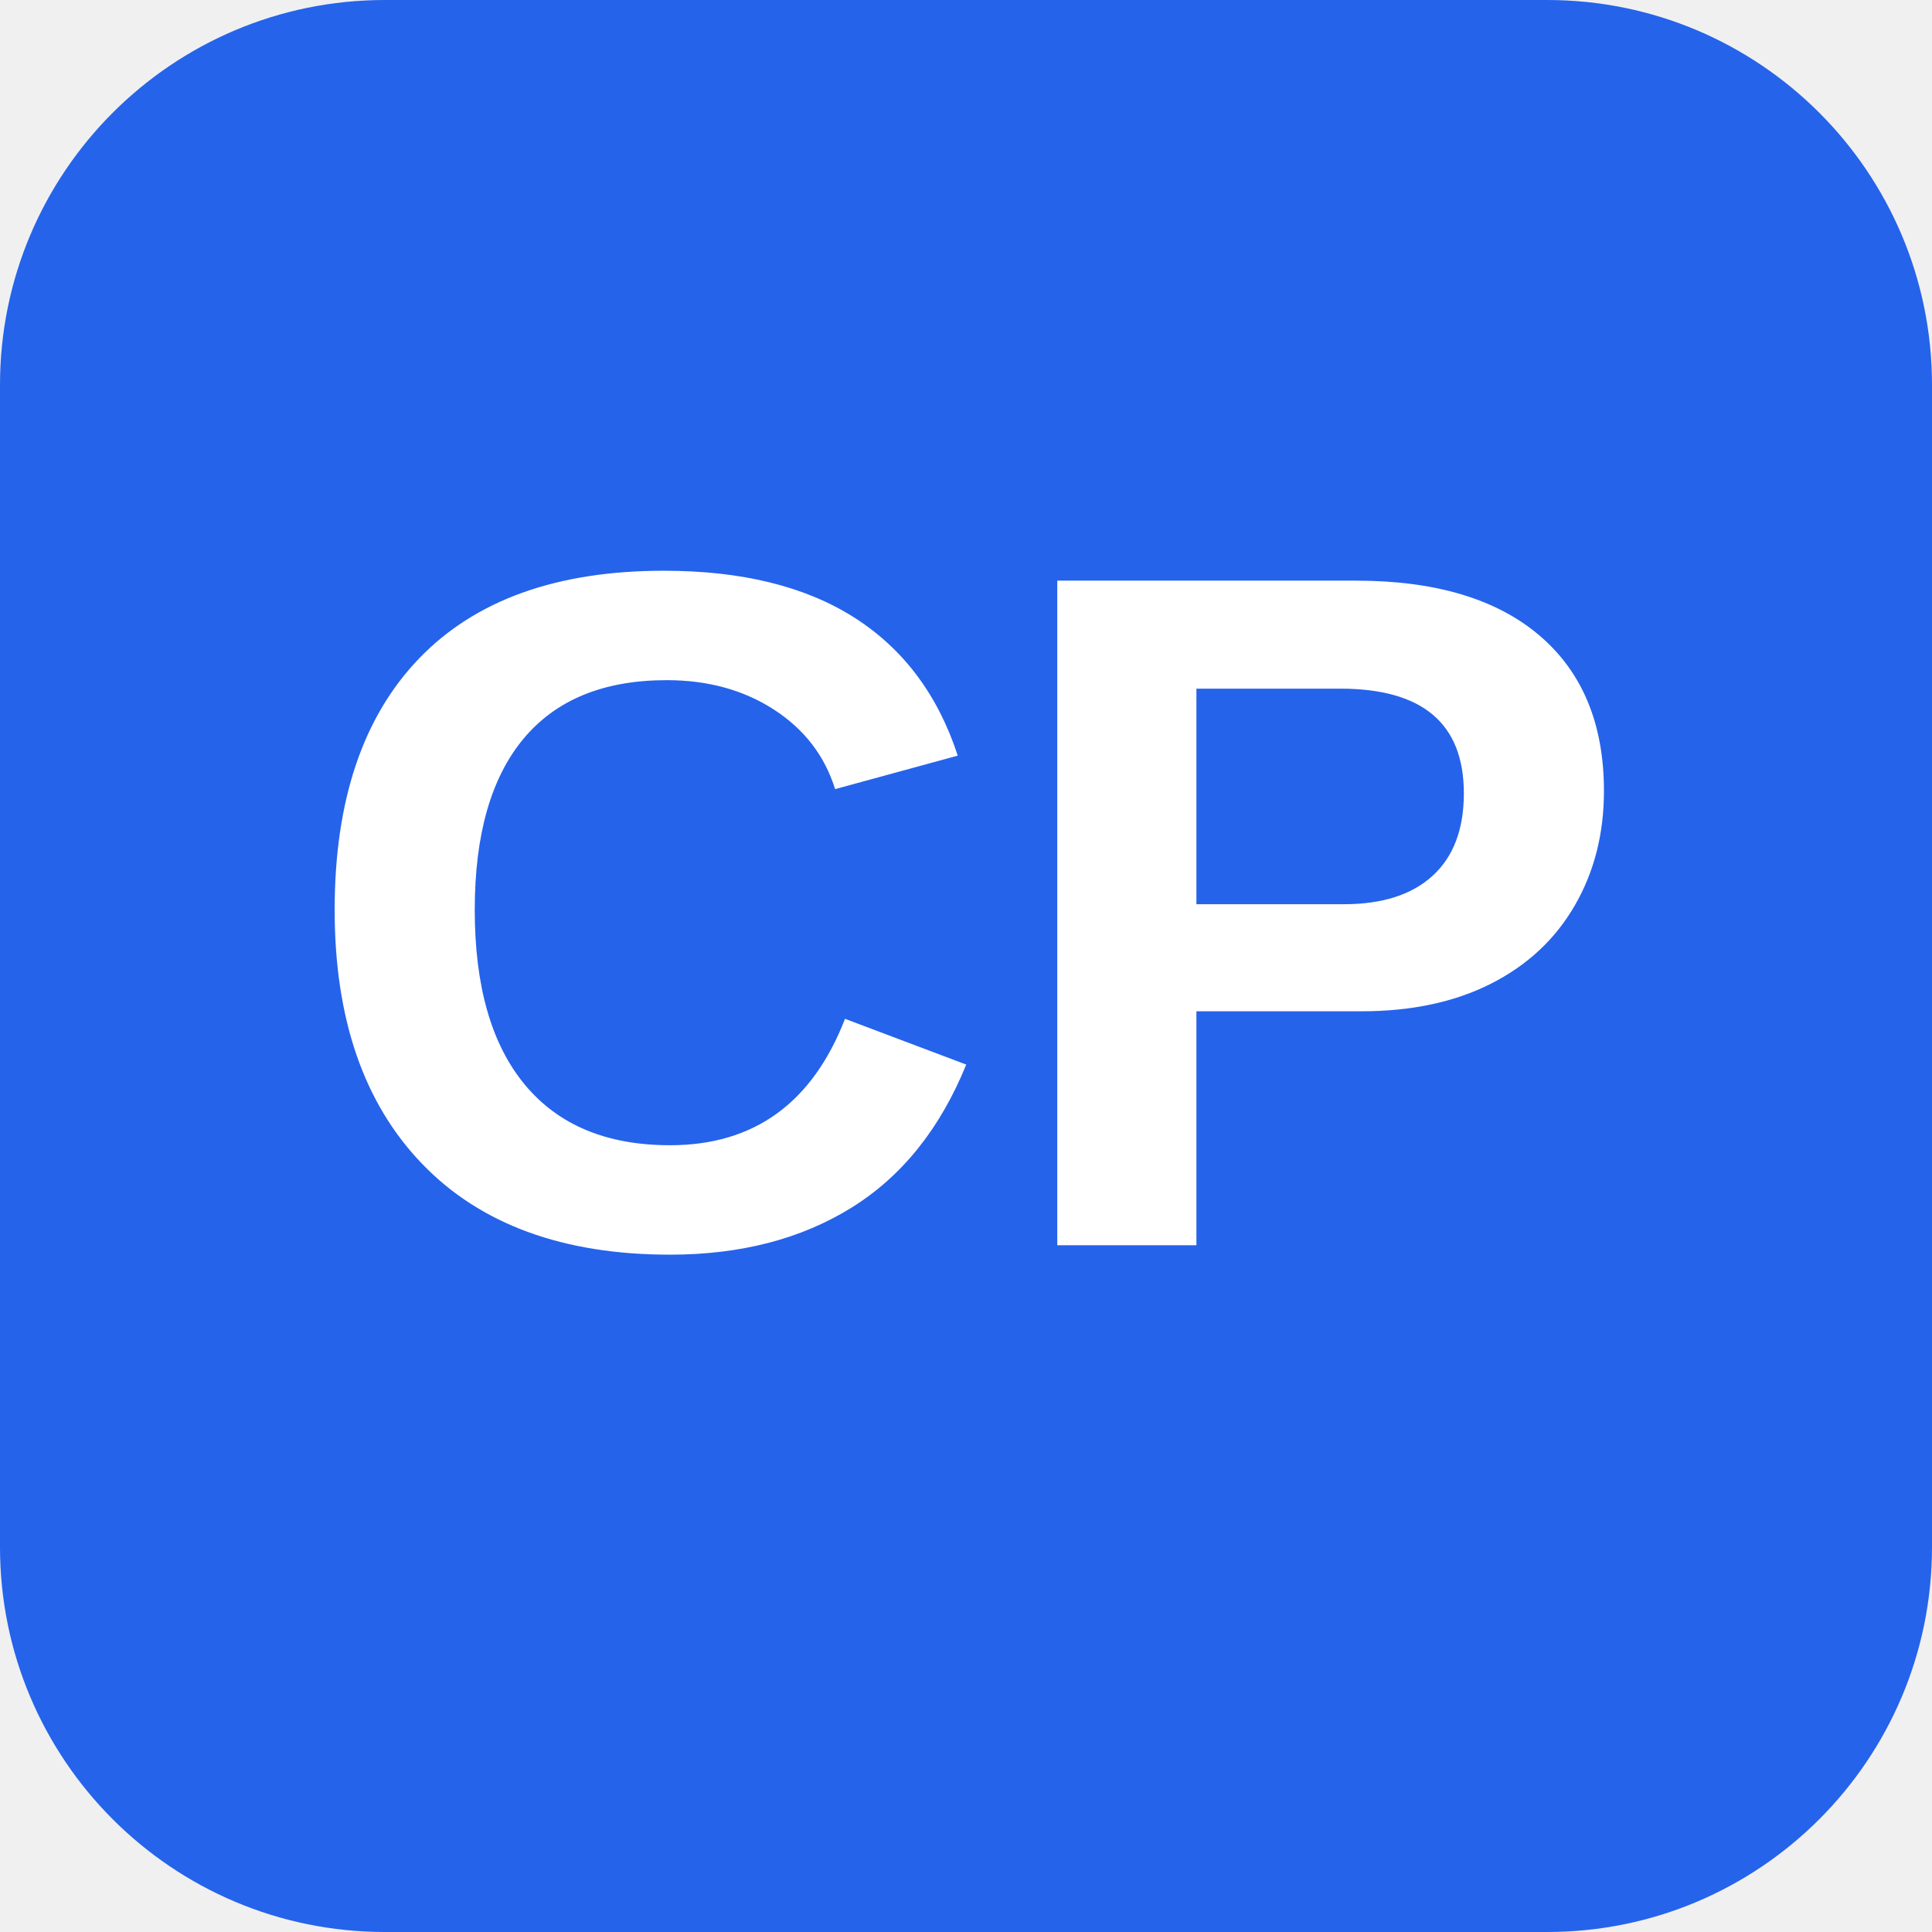
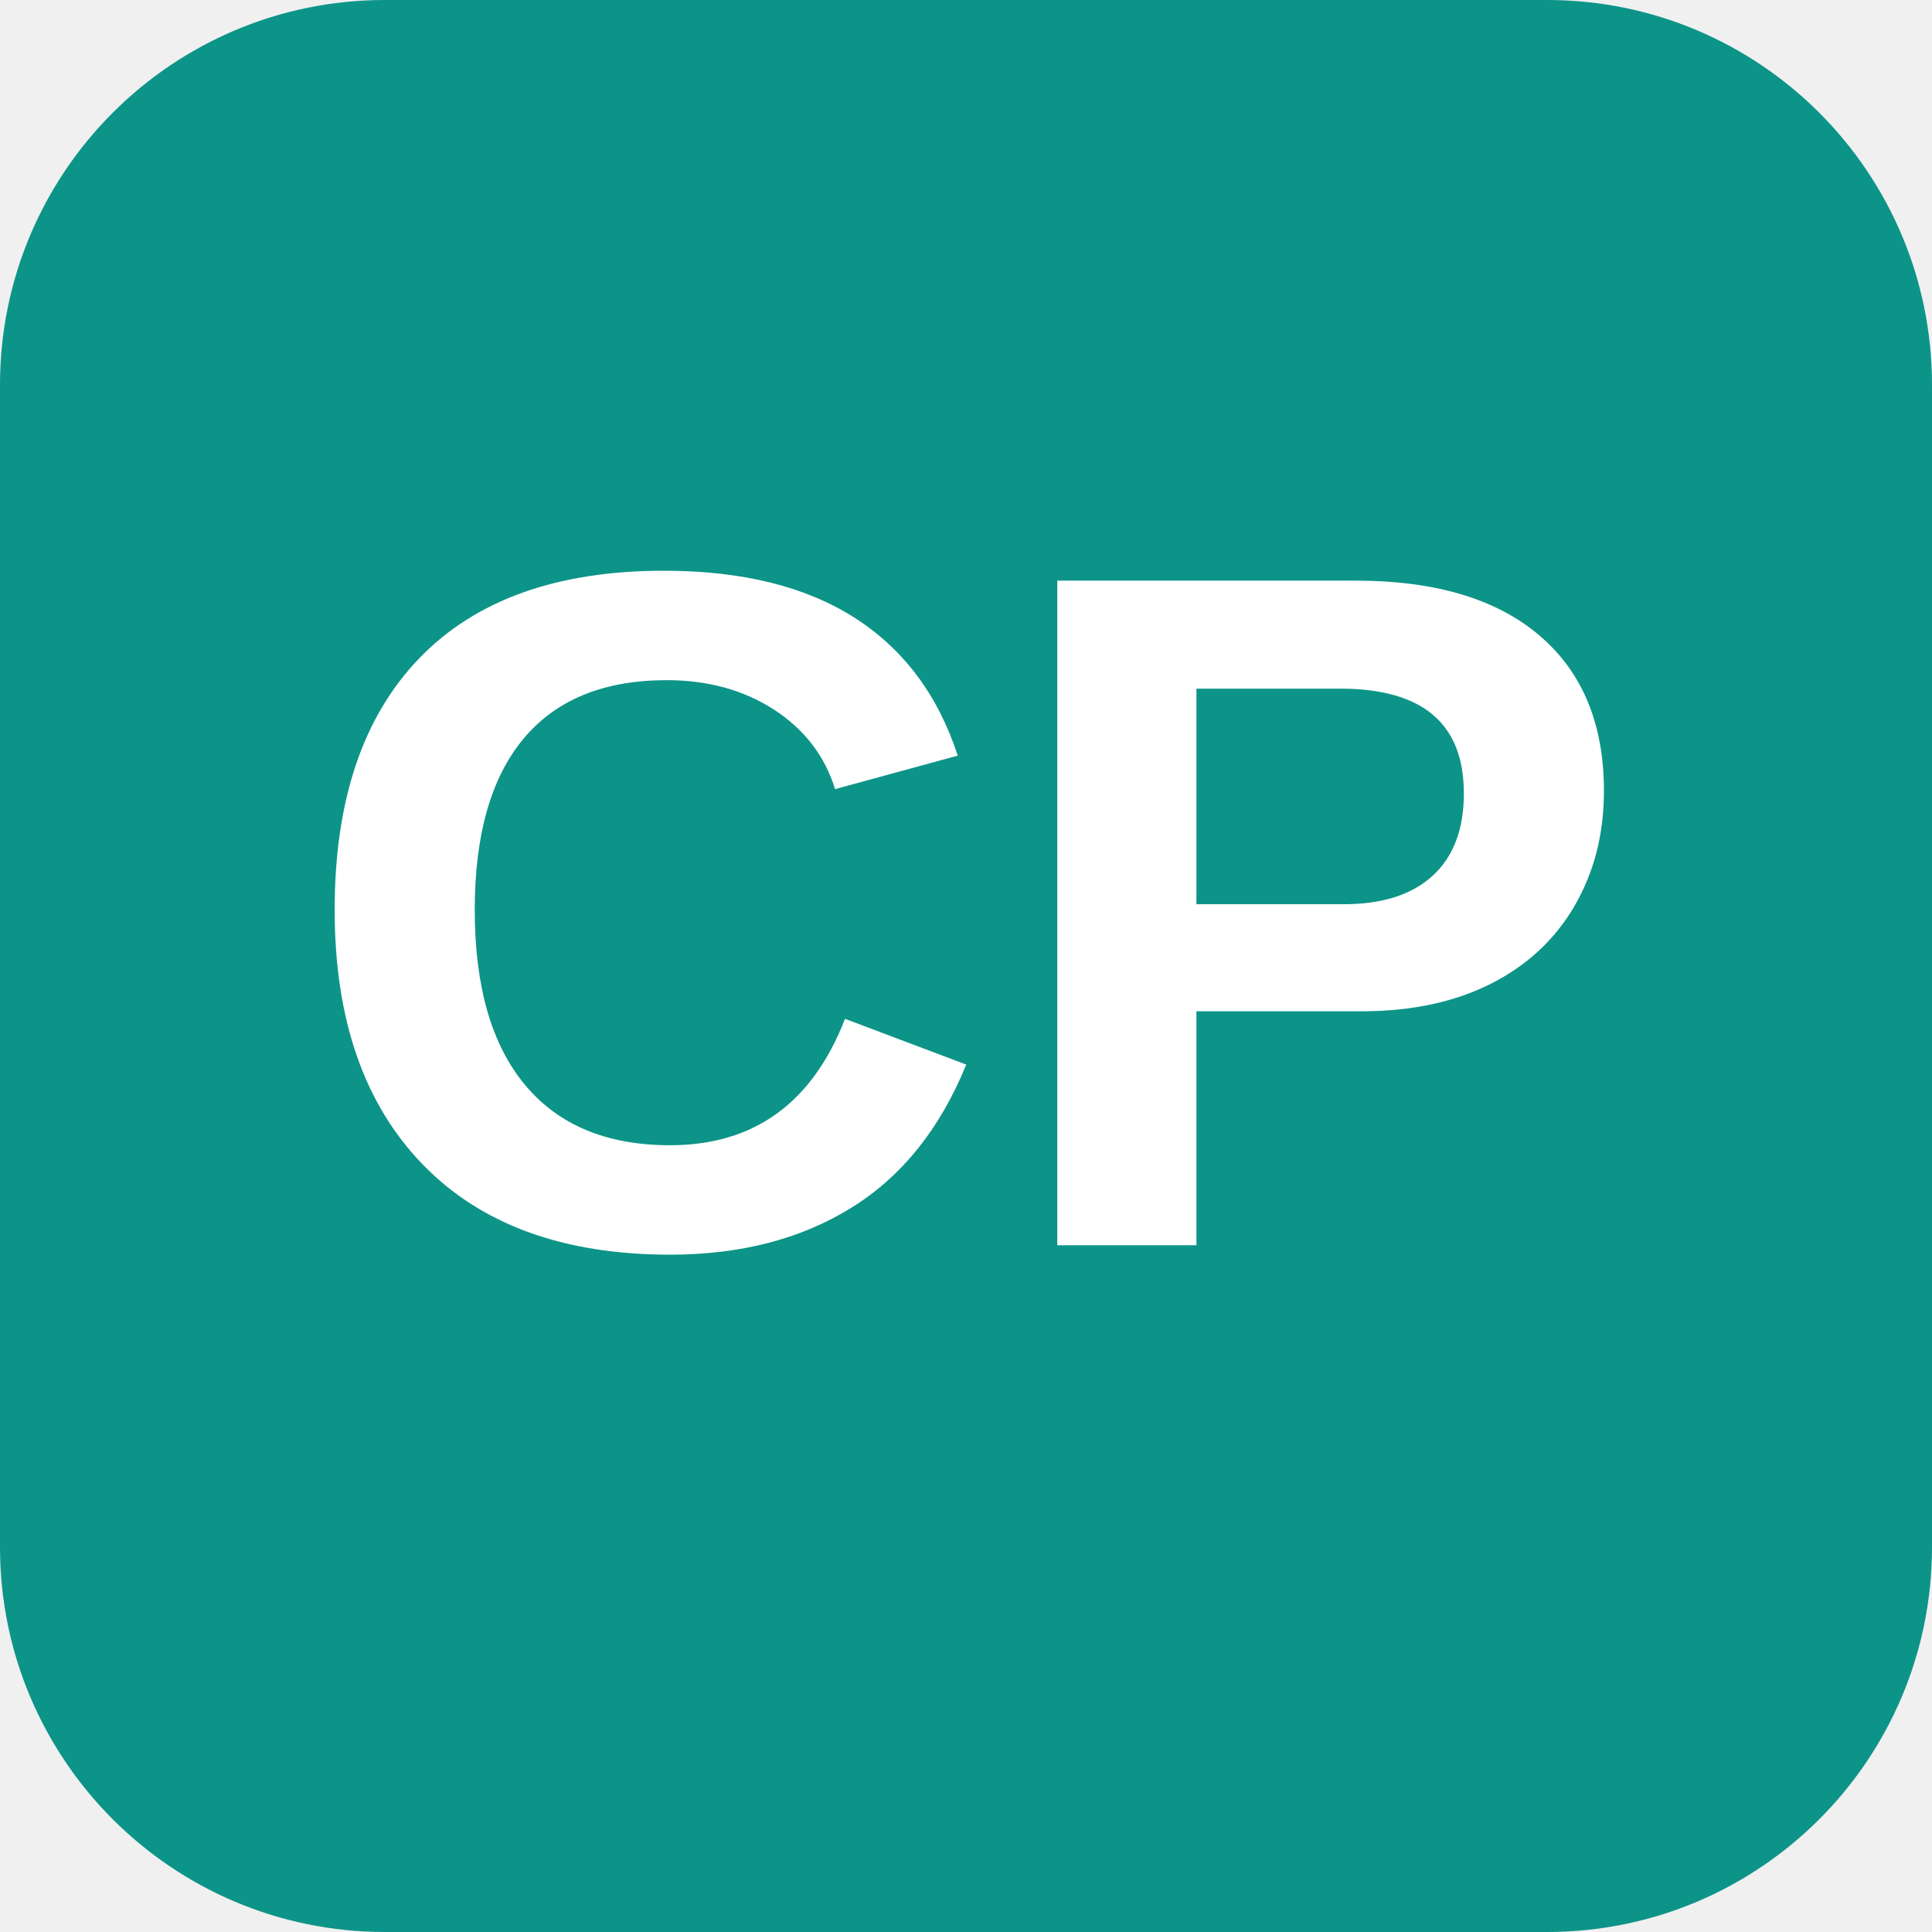
<svg xmlns="http://www.w3.org/2000/svg" viewBox="0 0 512 512">
-   <rect fill="#2563eb" width="512" height="512" rx="102" />
+   <rect fill="#0d9488" width="512" height="512" rx="102" />
  <text x="256" y="330" font-size="256" text-anchor="middle" fill="white" font-family="Arial, sans-serif" font-weight="bold">CP</text>
</svg>
